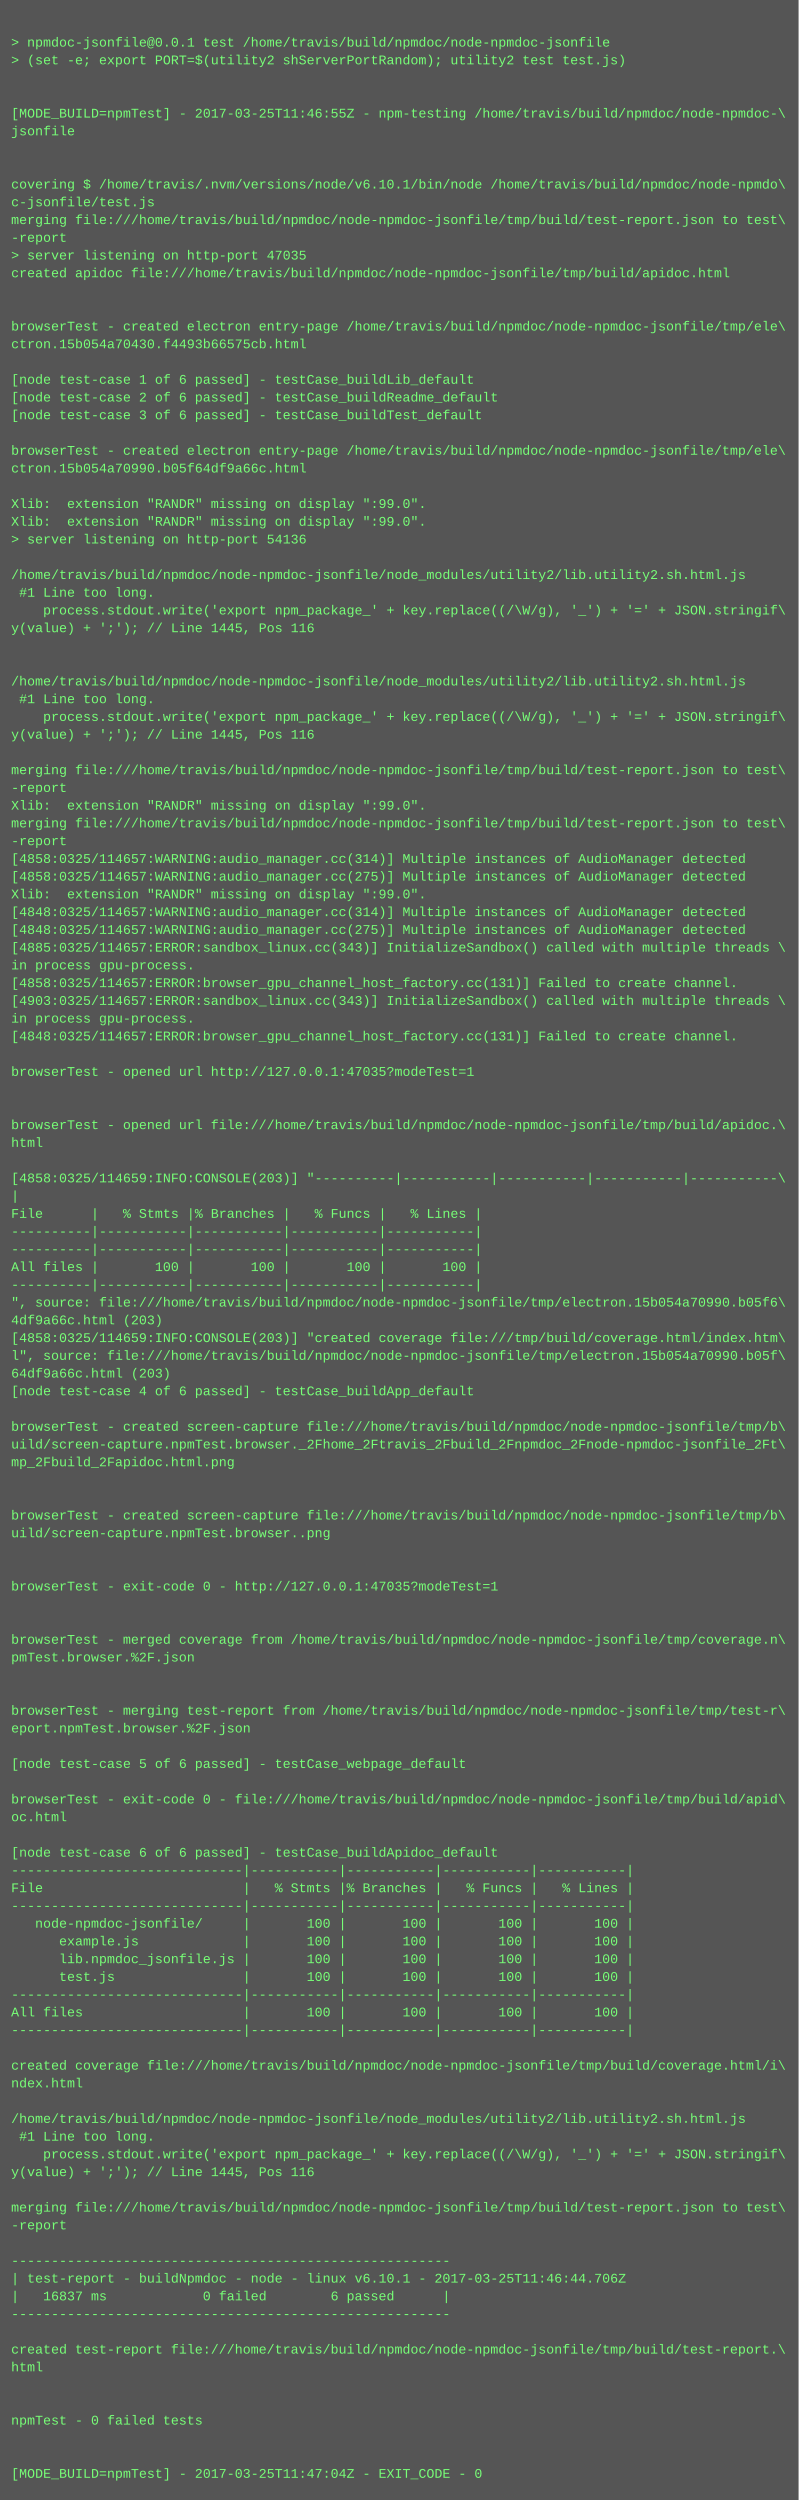
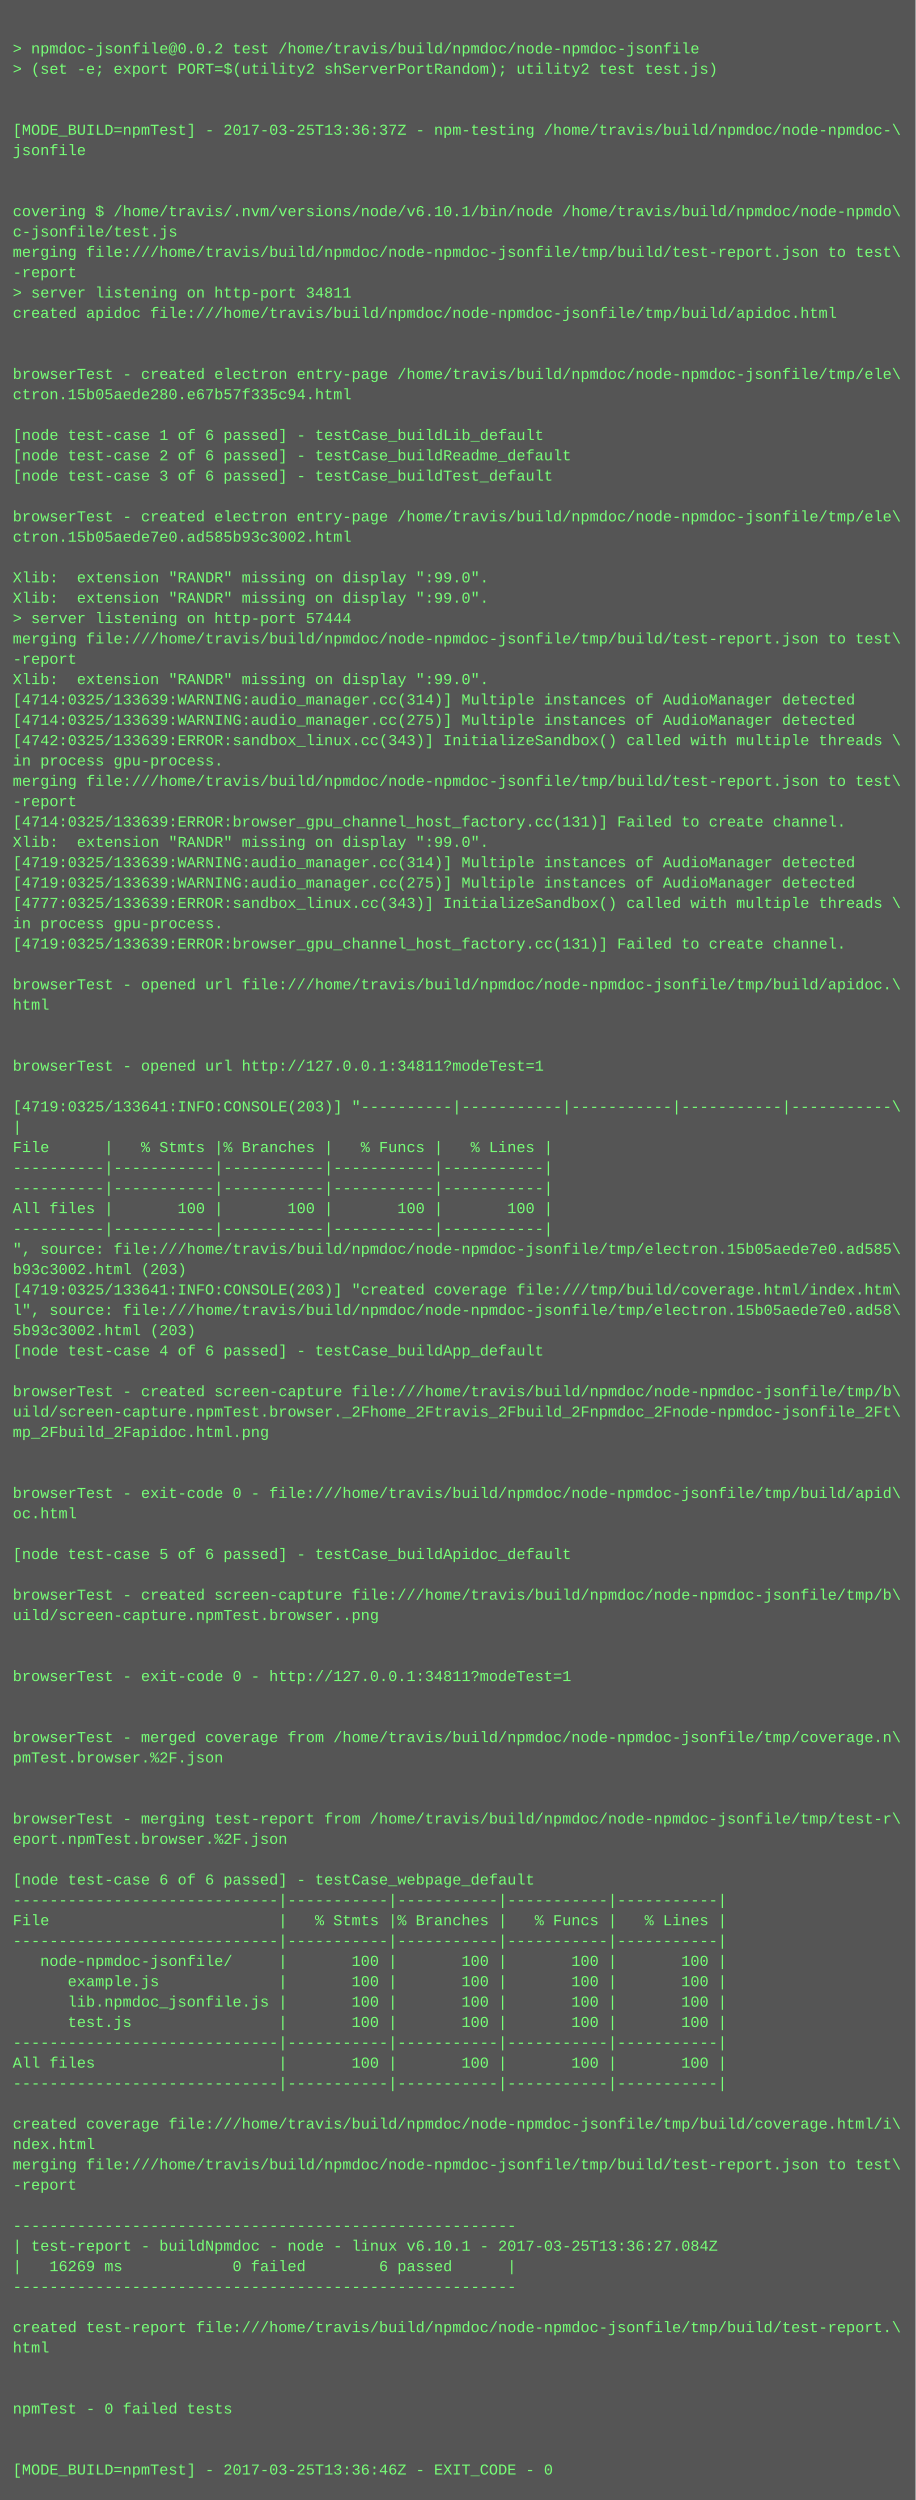
- <svg xmlns="http://www.w3.org/2000/svg" height="2254" width="720">
-   <rect height="2254" fill="#555" width="720" />
+ <svg xmlns="http://www.w3.org/2000/svg" height="1966" width="720">
+   <rect height="1966" fill="#555" width="720" />
  <text fill="#7f7" font-family="Courier New" font-size="12" xml:space="preserve">
    <tspan x="10" y="26" />
-     <tspan x="10" y="42">&gt; npmdoc-jsonfile@0.0.1 test /home/travis/build/npmdoc/node-npmdoc-jsonfile</tspan>
+     <tspan x="10" y="42">&gt; npmdoc-jsonfile@0.0.2 test /home/travis/build/npmdoc/node-npmdoc-jsonfile</tspan>
    <tspan x="10" y="58">&gt; (set -e; export PORT=$(utility2 shServerPortRandom); utility2 test test.js)</tspan>
    <tspan x="10" y="74" />
    <tspan x="10" y="90" />
-     <tspan x="10" y="106">[MODE_BUILD=npmTest] - 2017-03-25T11:46:55Z - npm-testing /home/travis/build/npmdoc/node-npmdoc-\</tspan>
+     <tspan x="10" y="106">[MODE_BUILD=npmTest] - 2017-03-25T13:36:37Z - npm-testing /home/travis/build/npmdoc/node-npmdoc-\</tspan>
    <tspan x="10" y="122">jsonfile</tspan>
    <tspan x="10" y="138" />
    <tspan x="10" y="154" />
    <tspan x="10" y="170">covering $ /home/travis/.nvm/versions/node/v6.10.1/bin/node /home/travis/build/npmdoc/node-npmdo\</tspan>
    <tspan x="10" y="186">c-jsonfile/test.js</tspan>
    <tspan x="10" y="202">merging file:///home/travis/build/npmdoc/node-npmdoc-jsonfile/tmp/build/test-report.json to test\</tspan>
    <tspan x="10" y="218">-report</tspan>
-     <tspan x="10" y="234">&gt; server listening on http-port 47035</tspan>
+     <tspan x="10" y="234">&gt; server listening on http-port 34811</tspan>
    <tspan x="10" y="250">created apidoc file:///home/travis/build/npmdoc/node-npmdoc-jsonfile/tmp/build/apidoc.html</tspan>
    <tspan x="10" y="266" />
    <tspan x="10" y="282" />
    <tspan x="10" y="298">browserTest - created electron entry-page /home/travis/build/npmdoc/node-npmdoc-jsonfile/tmp/ele\</tspan>
-     <tspan x="10" y="314">ctron.15b054a70430.f4493b66575cb.html</tspan>
+     <tspan x="10" y="314">ctron.15b05aede280.e67b57f335c94.html</tspan>
    <tspan x="10" y="330" />
    <tspan x="10" y="346">[node test-case 1 of 6 passed] - testCase_buildLib_default</tspan>
    <tspan x="10" y="362">[node test-case 2 of 6 passed] - testCase_buildReadme_default</tspan>
    <tspan x="10" y="378">[node test-case 3 of 6 passed] - testCase_buildTest_default</tspan>
    <tspan x="10" y="394" />
    <tspan x="10" y="410">browserTest - created electron entry-page /home/travis/build/npmdoc/node-npmdoc-jsonfile/tmp/ele\</tspan>
-     <tspan x="10" y="426">ctron.15b054a70990.b05f64df9a66c.html</tspan>
+     <tspan x="10" y="426">ctron.15b05aede7e0.ad585b93c3002.html</tspan>
    <tspan x="10" y="442" />
    <tspan x="10" y="458">Xlib:  extension "RANDR" missing on display ":99.0".</tspan>
    <tspan x="10" y="474">Xlib:  extension "RANDR" missing on display ":99.0".</tspan>
-     <tspan x="10" y="490">&gt; server listening on http-port 54136</tspan>
-     <tspan x="10" y="506" />
-     <tspan x="10" y="522">/home/travis/build/npmdoc/node-npmdoc-jsonfile/node_modules/utility2/lib.utility2.sh.html.js</tspan>
-     <tspan x="10" y="538"> #1 Line too long.</tspan>
-     <tspan x="10" y="554">    process.stdout.write('export npm_package_' + key.replace((/\W/g), '_') + '=' + JSON.stringif\</tspan>
-     <tspan x="10" y="570">y(value) + ';'); // Line 1445, Pos 116</tspan>
-     <tspan x="10" y="586" />
-     <tspan x="10" y="602" />
-     <tspan x="10" y="618">/home/travis/build/npmdoc/node-npmdoc-jsonfile/node_modules/utility2/lib.utility2.sh.html.js</tspan>
-     <tspan x="10" y="634"> #1 Line too long.</tspan>
-     <tspan x="10" y="650">    process.stdout.write('export npm_package_' + key.replace((/\W/g), '_') + '=' + JSON.stringif\</tspan>
-     <tspan x="10" y="666">y(value) + ';'); // Line 1445, Pos 116</tspan>
-     <tspan x="10" y="682" />
-     <tspan x="10" y="698">merging file:///home/travis/build/npmdoc/node-npmdoc-jsonfile/tmp/build/test-report.json to test\</tspan>
-     <tspan x="10" y="714">-report</tspan>
-     <tspan x="10" y="730">Xlib:  extension "RANDR" missing on display ":99.0".</tspan>
-     <tspan x="10" y="746">merging file:///home/travis/build/npmdoc/node-npmdoc-jsonfile/tmp/build/test-report.json to test\</tspan>
-     <tspan x="10" y="762">-report</tspan>
-     <tspan x="10" y="778">[4858:0325/114657:WARNING:audio_manager.cc(314)] Multiple instances of AudioManager detected</tspan>
-     <tspan x="10" y="794">[4858:0325/114657:WARNING:audio_manager.cc(275)] Multiple instances of AudioManager detected</tspan>
-     <tspan x="10" y="810">Xlib:  extension "RANDR" missing on display ":99.0".</tspan>
-     <tspan x="10" y="826">[4848:0325/114657:WARNING:audio_manager.cc(314)] Multiple instances of AudioManager detected</tspan>
-     <tspan x="10" y="842">[4848:0325/114657:WARNING:audio_manager.cc(275)] Multiple instances of AudioManager detected</tspan>
-     <tspan x="10" y="858">[4885:0325/114657:ERROR:sandbox_linux.cc(343)] InitializeSandbox() called with multiple threads \</tspan>
-     <tspan x="10" y="874">in process gpu-process. </tspan>
-     <tspan x="10" y="890">[4858:0325/114657:ERROR:browser_gpu_channel_host_factory.cc(131)] Failed to create channel.</tspan>
-     <tspan x="10" y="906">[4903:0325/114657:ERROR:sandbox_linux.cc(343)] InitializeSandbox() called with multiple threads \</tspan>
-     <tspan x="10" y="922">in process gpu-process. </tspan>
-     <tspan x="10" y="938">[4848:0325/114657:ERROR:browser_gpu_channel_host_factory.cc(131)] Failed to create channel.</tspan>
-     <tspan x="10" y="954" />
-     <tspan x="10" y="970">browserTest - opened url http://127.0.0.1:47035?modeTest=1</tspan>
-     <tspan x="10" y="986" />
-     <tspan x="10" y="1002" />
-     <tspan x="10" y="1018">browserTest - opened url file:///home/travis/build/npmdoc/node-npmdoc-jsonfile/tmp/build/apidoc.\</tspan>
-     <tspan x="10" y="1034">html</tspan>
-     <tspan x="10" y="1050" />
-     <tspan x="10" y="1066">[4858:0325/114659:INFO:CONSOLE(203)] "----------|-----------|-----------|-----------|-----------\</tspan>
-     <tspan x="10" y="1082">|</tspan>
-     <tspan x="10" y="1098">File      |   % Stmts |% Branches |   % Funcs |   % Lines |</tspan>
-     <tspan x="10" y="1114">----------|-----------|-----------|-----------|-----------|</tspan>
-     <tspan x="10" y="1130">----------|-----------|-----------|-----------|-----------|</tspan>
-     <tspan x="10" y="1146">All files |       100 |       100 |       100 |       100 |</tspan>
-     <tspan x="10" y="1162">----------|-----------|-----------|-----------|-----------|</tspan>
-     <tspan x="10" y="1178">", source: file:///home/travis/build/npmdoc/node-npmdoc-jsonfile/tmp/electron.15b054a70990.b05f6\</tspan>
-     <tspan x="10" y="1194">4df9a66c.html (203)</tspan>
-     <tspan x="10" y="1210">[4858:0325/114659:INFO:CONSOLE(203)] "created coverage file:///tmp/build/coverage.html/index.htm\</tspan>
-     <tspan x="10" y="1226">l", source: file:///home/travis/build/npmdoc/node-npmdoc-jsonfile/tmp/electron.15b054a70990.b05f\</tspan>
-     <tspan x="10" y="1242">64df9a66c.html (203)</tspan>
-     <tspan x="10" y="1258">[node test-case 4 of 6 passed] - testCase_buildApp_default</tspan>
-     <tspan x="10" y="1274" />
-     <tspan x="10" y="1290">browserTest - created screen-capture file:///home/travis/build/npmdoc/node-npmdoc-jsonfile/tmp/b\</tspan>
-     <tspan x="10" y="1306">uild/screen-capture.npmTest.browser._2Fhome_2Ftravis_2Fbuild_2Fnpmdoc_2Fnode-npmdoc-jsonfile_2Ft\</tspan>
-     <tspan x="10" y="1322">mp_2Fbuild_2Fapidoc.html.png</tspan>
+     <tspan x="10" y="490">&gt; server listening on http-port 57444</tspan>
+     <tspan x="10" y="506">merging file:///home/travis/build/npmdoc/node-npmdoc-jsonfile/tmp/build/test-report.json to test\</tspan>
+     <tspan x="10" y="522">-report</tspan>
+     <tspan x="10" y="538">Xlib:  extension "RANDR" missing on display ":99.0".</tspan>
+     <tspan x="10" y="554">[4714:0325/133639:WARNING:audio_manager.cc(314)] Multiple instances of AudioManager detected</tspan>
+     <tspan x="10" y="570">[4714:0325/133639:WARNING:audio_manager.cc(275)] Multiple instances of AudioManager detected</tspan>
+     <tspan x="10" y="586">[4742:0325/133639:ERROR:sandbox_linux.cc(343)] InitializeSandbox() called with multiple threads \</tspan>
+     <tspan x="10" y="602">in process gpu-process. </tspan>
+     <tspan x="10" y="618">merging file:///home/travis/build/npmdoc/node-npmdoc-jsonfile/tmp/build/test-report.json to test\</tspan>
+     <tspan x="10" y="634">-report</tspan>
+     <tspan x="10" y="650">[4714:0325/133639:ERROR:browser_gpu_channel_host_factory.cc(131)] Failed to create channel.</tspan>
+     <tspan x="10" y="666">Xlib:  extension "RANDR" missing on display ":99.0".</tspan>
+     <tspan x="10" y="682">[4719:0325/133639:WARNING:audio_manager.cc(314)] Multiple instances of AudioManager detected</tspan>
+     <tspan x="10" y="698">[4719:0325/133639:WARNING:audio_manager.cc(275)] Multiple instances of AudioManager detected</tspan>
+     <tspan x="10" y="714">[4777:0325/133639:ERROR:sandbox_linux.cc(343)] InitializeSandbox() called with multiple threads \</tspan>
+     <tspan x="10" y="730">in process gpu-process. </tspan>
+     <tspan x="10" y="746">[4719:0325/133639:ERROR:browser_gpu_channel_host_factory.cc(131)] Failed to create channel.</tspan>
+     <tspan x="10" y="762" />
+     <tspan x="10" y="778">browserTest - opened url file:///home/travis/build/npmdoc/node-npmdoc-jsonfile/tmp/build/apidoc.\</tspan>
+     <tspan x="10" y="794">html</tspan>
+     <tspan x="10" y="810" />
+     <tspan x="10" y="826" />
+     <tspan x="10" y="842">browserTest - opened url http://127.0.0.1:34811?modeTest=1</tspan>
+     <tspan x="10" y="858" />
+     <tspan x="10" y="874">[4719:0325/133641:INFO:CONSOLE(203)] "----------|-----------|-----------|-----------|-----------\</tspan>
+     <tspan x="10" y="890">|</tspan>
+     <tspan x="10" y="906">File      |   % Stmts |% Branches |   % Funcs |   % Lines |</tspan>
+     <tspan x="10" y="922">----------|-----------|-----------|-----------|-----------|</tspan>
+     <tspan x="10" y="938">----------|-----------|-----------|-----------|-----------|</tspan>
+     <tspan x="10" y="954">All files |       100 |       100 |       100 |       100 |</tspan>
+     <tspan x="10" y="970">----------|-----------|-----------|-----------|-----------|</tspan>
+     <tspan x="10" y="986">", source: file:///home/travis/build/npmdoc/node-npmdoc-jsonfile/tmp/electron.15b05aede7e0.ad585\</tspan>
+     <tspan x="10" y="1002">b93c3002.html (203)</tspan>
+     <tspan x="10" y="1018">[4719:0325/133641:INFO:CONSOLE(203)] "created coverage file:///tmp/build/coverage.html/index.htm\</tspan>
+     <tspan x="10" y="1034">l", source: file:///home/travis/build/npmdoc/node-npmdoc-jsonfile/tmp/electron.15b05aede7e0.ad58\</tspan>
+     <tspan x="10" y="1050">5b93c3002.html (203)</tspan>
+     <tspan x="10" y="1066">[node test-case 4 of 6 passed] - testCase_buildApp_default</tspan>
+     <tspan x="10" y="1082" />
+     <tspan x="10" y="1098">browserTest - created screen-capture file:///home/travis/build/npmdoc/node-npmdoc-jsonfile/tmp/b\</tspan>
+     <tspan x="10" y="1114">uild/screen-capture.npmTest.browser._2Fhome_2Ftravis_2Fbuild_2Fnpmdoc_2Fnode-npmdoc-jsonfile_2Ft\</tspan>
+     <tspan x="10" y="1130">mp_2Fbuild_2Fapidoc.html.png</tspan>
+     <tspan x="10" y="1146" />
+     <tspan x="10" y="1162" />
+     <tspan x="10" y="1178">browserTest - exit-code 0 - file:///home/travis/build/npmdoc/node-npmdoc-jsonfile/tmp/build/apid\</tspan>
+     <tspan x="10" y="1194">oc.html</tspan>
+     <tspan x="10" y="1210" />
+     <tspan x="10" y="1226">[node test-case 5 of 6 passed] - testCase_buildApidoc_default</tspan>
+     <tspan x="10" y="1242" />
+     <tspan x="10" y="1258">browserTest - created screen-capture file:///home/travis/build/npmdoc/node-npmdoc-jsonfile/tmp/b\</tspan>
+     <tspan x="10" y="1274">uild/screen-capture.npmTest.browser..png</tspan>
+     <tspan x="10" y="1290" />
+     <tspan x="10" y="1306" />
+     <tspan x="10" y="1322">browserTest - exit-code 0 - http://127.0.0.1:34811?modeTest=1</tspan>
    <tspan x="10" y="1338" />
    <tspan x="10" y="1354" />
-     <tspan x="10" y="1370">browserTest - created screen-capture file:///home/travis/build/npmdoc/node-npmdoc-jsonfile/tmp/b\</tspan>
-     <tspan x="10" y="1386">uild/screen-capture.npmTest.browser..png</tspan>
+     <tspan x="10" y="1370">browserTest - merged coverage from /home/travis/build/npmdoc/node-npmdoc-jsonfile/tmp/coverage.n\</tspan>
+     <tspan x="10" y="1386">pmTest.browser.%2F.json</tspan>
    <tspan x="10" y="1402" />
    <tspan x="10" y="1418" />
-     <tspan x="10" y="1434">browserTest - exit-code 0 - http://127.0.0.1:47035?modeTest=1</tspan>
-     <tspan x="10" y="1450" />
+     <tspan x="10" y="1434">browserTest - merging test-report from /home/travis/build/npmdoc/node-npmdoc-jsonfile/tmp/test-r\</tspan>
+     <tspan x="10" y="1450">eport.npmTest.browser.%2F.json</tspan>
    <tspan x="10" y="1466" />
-     <tspan x="10" y="1482">browserTest - merged coverage from /home/travis/build/npmdoc/node-npmdoc-jsonfile/tmp/coverage.n\</tspan>
-     <tspan x="10" y="1498">pmTest.browser.%2F.json</tspan>
-     <tspan x="10" y="1514" />
-     <tspan x="10" y="1530" />
-     <tspan x="10" y="1546">browserTest - merging test-report from /home/travis/build/npmdoc/node-npmdoc-jsonfile/tmp/test-r\</tspan>
-     <tspan x="10" y="1562">eport.npmTest.browser.%2F.json</tspan>
-     <tspan x="10" y="1578" />
-     <tspan x="10" y="1594">[node test-case 5 of 6 passed] - testCase_webpage_default</tspan>
-     <tspan x="10" y="1610" />
-     <tspan x="10" y="1626">browserTest - exit-code 0 - file:///home/travis/build/npmdoc/node-npmdoc-jsonfile/tmp/build/apid\</tspan>
-     <tspan x="10" y="1642">oc.html</tspan>
+     <tspan x="10" y="1482">[node test-case 6 of 6 passed] - testCase_webpage_default</tspan>
+     <tspan x="10" y="1498">-----------------------------|-----------|-----------|-----------|-----------|</tspan>
+     <tspan x="10" y="1514">File                         |   % Stmts |% Branches |   % Funcs |   % Lines |</tspan>
+     <tspan x="10" y="1530">-----------------------------|-----------|-----------|-----------|-----------|</tspan>
+     <tspan x="10" y="1546">   node-npmdoc-jsonfile/     |       100 |       100 |       100 |       100 |</tspan>
+     <tspan x="10" y="1562">      example.js             |       100 |       100 |       100 |       100 |</tspan>
+     <tspan x="10" y="1578">      lib.npmdoc_jsonfile.js |       100 |       100 |       100 |       100 |</tspan>
+     <tspan x="10" y="1594">      test.js                |       100 |       100 |       100 |       100 |</tspan>
+     <tspan x="10" y="1610">-----------------------------|-----------|-----------|-----------|-----------|</tspan>
+     <tspan x="10" y="1626">All files                    |       100 |       100 |       100 |       100 |</tspan>
+     <tspan x="10" y="1642">-----------------------------|-----------|-----------|-----------|-----------|</tspan>
    <tspan x="10" y="1658" />
-     <tspan x="10" y="1674">[node test-case 6 of 6 passed] - testCase_buildApidoc_default</tspan>
-     <tspan x="10" y="1690">-----------------------------|-----------|-----------|-----------|-----------|</tspan>
-     <tspan x="10" y="1706">File                         |   % Stmts |% Branches |   % Funcs |   % Lines |</tspan>
-     <tspan x="10" y="1722">-----------------------------|-----------|-----------|-----------|-----------|</tspan>
-     <tspan x="10" y="1738">   node-npmdoc-jsonfile/     |       100 |       100 |       100 |       100 |</tspan>
-     <tspan x="10" y="1754">      example.js             |       100 |       100 |       100 |       100 |</tspan>
-     <tspan x="10" y="1770">      lib.npmdoc_jsonfile.js |       100 |       100 |       100 |       100 |</tspan>
-     <tspan x="10" y="1786">      test.js                |       100 |       100 |       100 |       100 |</tspan>
-     <tspan x="10" y="1802">-----------------------------|-----------|-----------|-----------|-----------|</tspan>
-     <tspan x="10" y="1818">All files                    |       100 |       100 |       100 |       100 |</tspan>
-     <tspan x="10" y="1834">-----------------------------|-----------|-----------|-----------|-----------|</tspan>
-     <tspan x="10" y="1850" />
-     <tspan x="10" y="1866">created coverage file:///home/travis/build/npmdoc/node-npmdoc-jsonfile/tmp/build/coverage.html/i\</tspan>
-     <tspan x="10" y="1882">ndex.html</tspan>
-     <tspan x="10" y="1898" />
-     <tspan x="10" y="1914">/home/travis/build/npmdoc/node-npmdoc-jsonfile/node_modules/utility2/lib.utility2.sh.html.js</tspan>
-     <tspan x="10" y="1930"> #1 Line too long.</tspan>
-     <tspan x="10" y="1946">    process.stdout.write('export npm_package_' + key.replace((/\W/g), '_') + '=' + JSON.stringif\</tspan>
-     <tspan x="10" y="1962">y(value) + ';'); // Line 1445, Pos 116</tspan>
-     <tspan x="10" y="1978" />
-     <tspan x="10" y="1994">merging file:///home/travis/build/npmdoc/node-npmdoc-jsonfile/tmp/build/test-report.json to test\</tspan>
-     <tspan x="10" y="2010">-report</tspan>
-     <tspan x="10" y="2026" />
-     <tspan x="10" y="2042">-------------------------------------------------------</tspan>
-     <tspan x="10" y="2058">| test-report - buildNpmdoc - node - linux v6.10.1 - 2017-03-25T11:46:44.706Z</tspan>
-     <tspan x="10" y="2074">|   16837 ms            0 failed        6 passed      |</tspan>
-     <tspan x="10" y="2090">-------------------------------------------------------</tspan>
-     <tspan x="10" y="2106" />
-     <tspan x="10" y="2122">created test-report file:///home/travis/build/npmdoc/node-npmdoc-jsonfile/tmp/build/test-report.\</tspan>
-     <tspan x="10" y="2138">html</tspan>
-     <tspan x="10" y="2154" />
-     <tspan x="10" y="2170" />
-     <tspan x="10" y="2186">npmTest - 0 failed tests</tspan>
-     <tspan x="10" y="2202" />
-     <tspan x="10" y="2218" />
-     <tspan x="10" y="2234">[MODE_BUILD=npmTest] - 2017-03-25T11:47:04Z - EXIT_CODE - 0</tspan>
+     <tspan x="10" y="1674">created coverage file:///home/travis/build/npmdoc/node-npmdoc-jsonfile/tmp/build/coverage.html/i\</tspan>
+     <tspan x="10" y="1690">ndex.html</tspan>
+     <tspan x="10" y="1706">merging file:///home/travis/build/npmdoc/node-npmdoc-jsonfile/tmp/build/test-report.json to test\</tspan>
+     <tspan x="10" y="1722">-report</tspan>
+     <tspan x="10" y="1738" />
+     <tspan x="10" y="1754">-------------------------------------------------------</tspan>
+     <tspan x="10" y="1770">| test-report - buildNpmdoc - node - linux v6.10.1 - 2017-03-25T13:36:27.084Z</tspan>
+     <tspan x="10" y="1786">|   16269 ms            0 failed        6 passed      |</tspan>
+     <tspan x="10" y="1802">-------------------------------------------------------</tspan>
+     <tspan x="10" y="1818" />
+     <tspan x="10" y="1834">created test-report file:///home/travis/build/npmdoc/node-npmdoc-jsonfile/tmp/build/test-report.\</tspan>
+     <tspan x="10" y="1850">html</tspan>
+     <tspan x="10" y="1866" />
+     <tspan x="10" y="1882" />
+     <tspan x="10" y="1898">npmTest - 0 failed tests</tspan>
+     <tspan x="10" y="1914" />
+     <tspan x="10" y="1930" />
+     <tspan x="10" y="1946">[MODE_BUILD=npmTest] - 2017-03-25T13:36:46Z - EXIT_CODE - 0</tspan>
  </text>
</svg>
